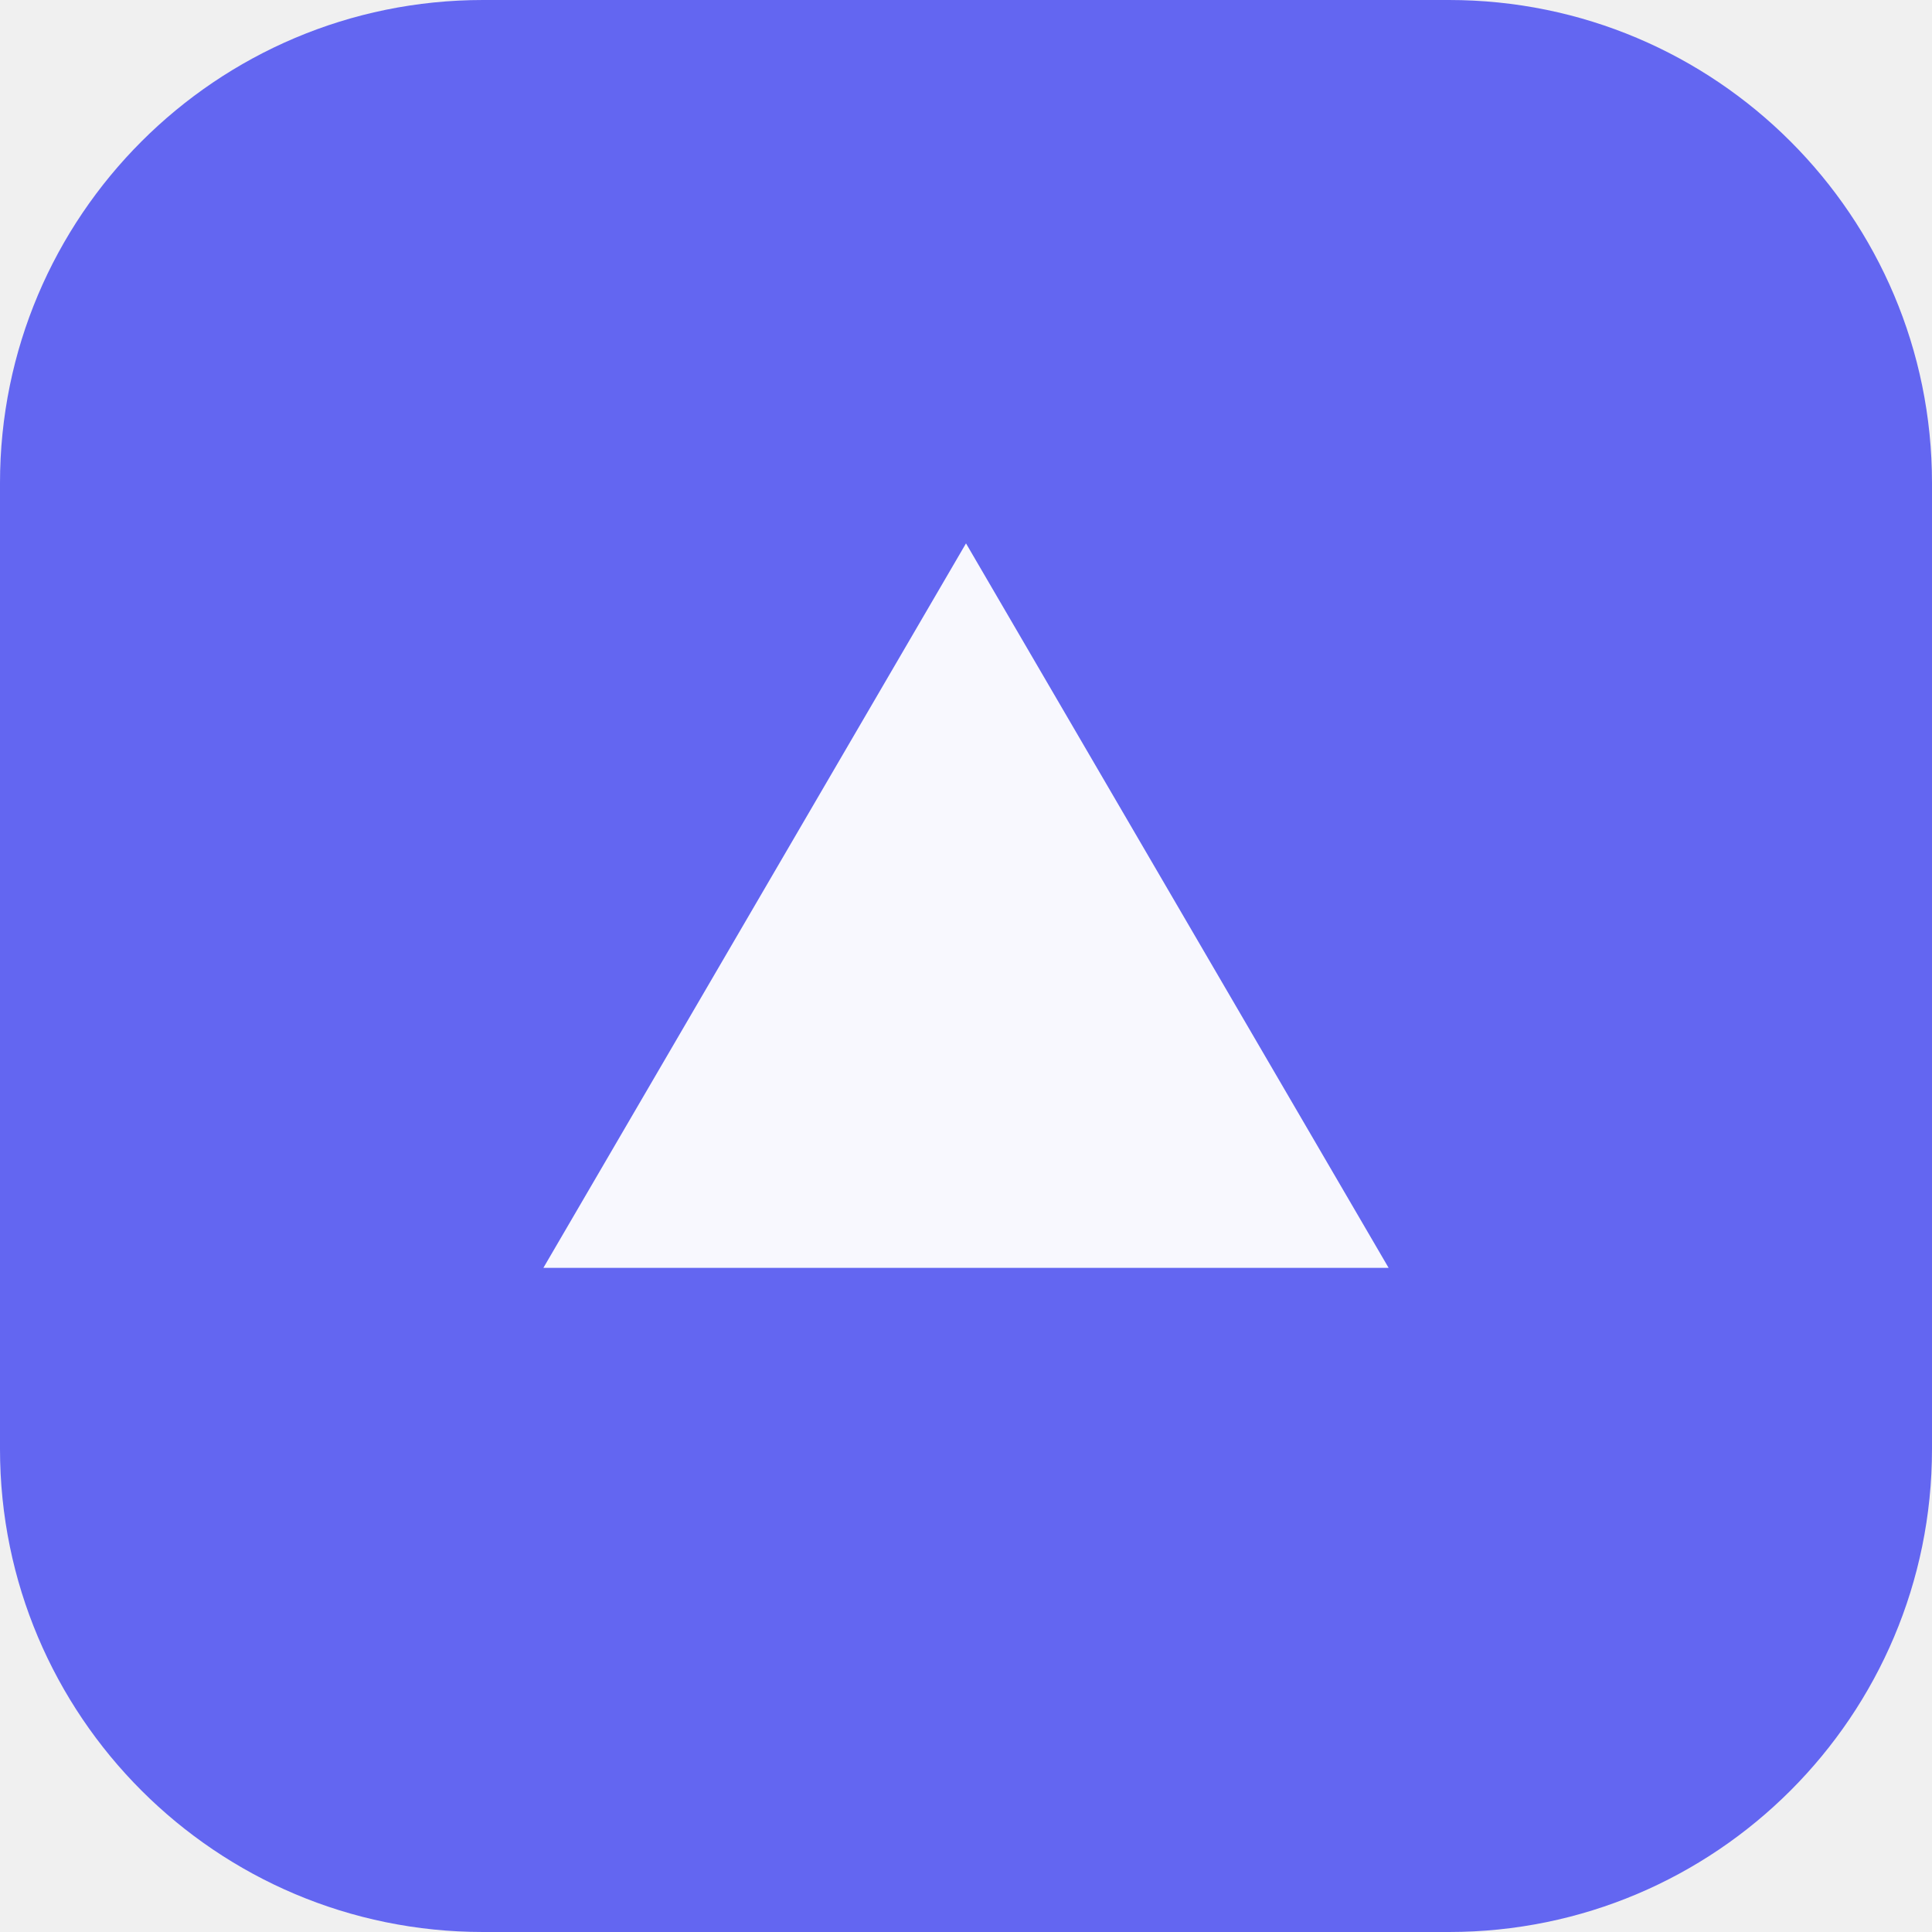
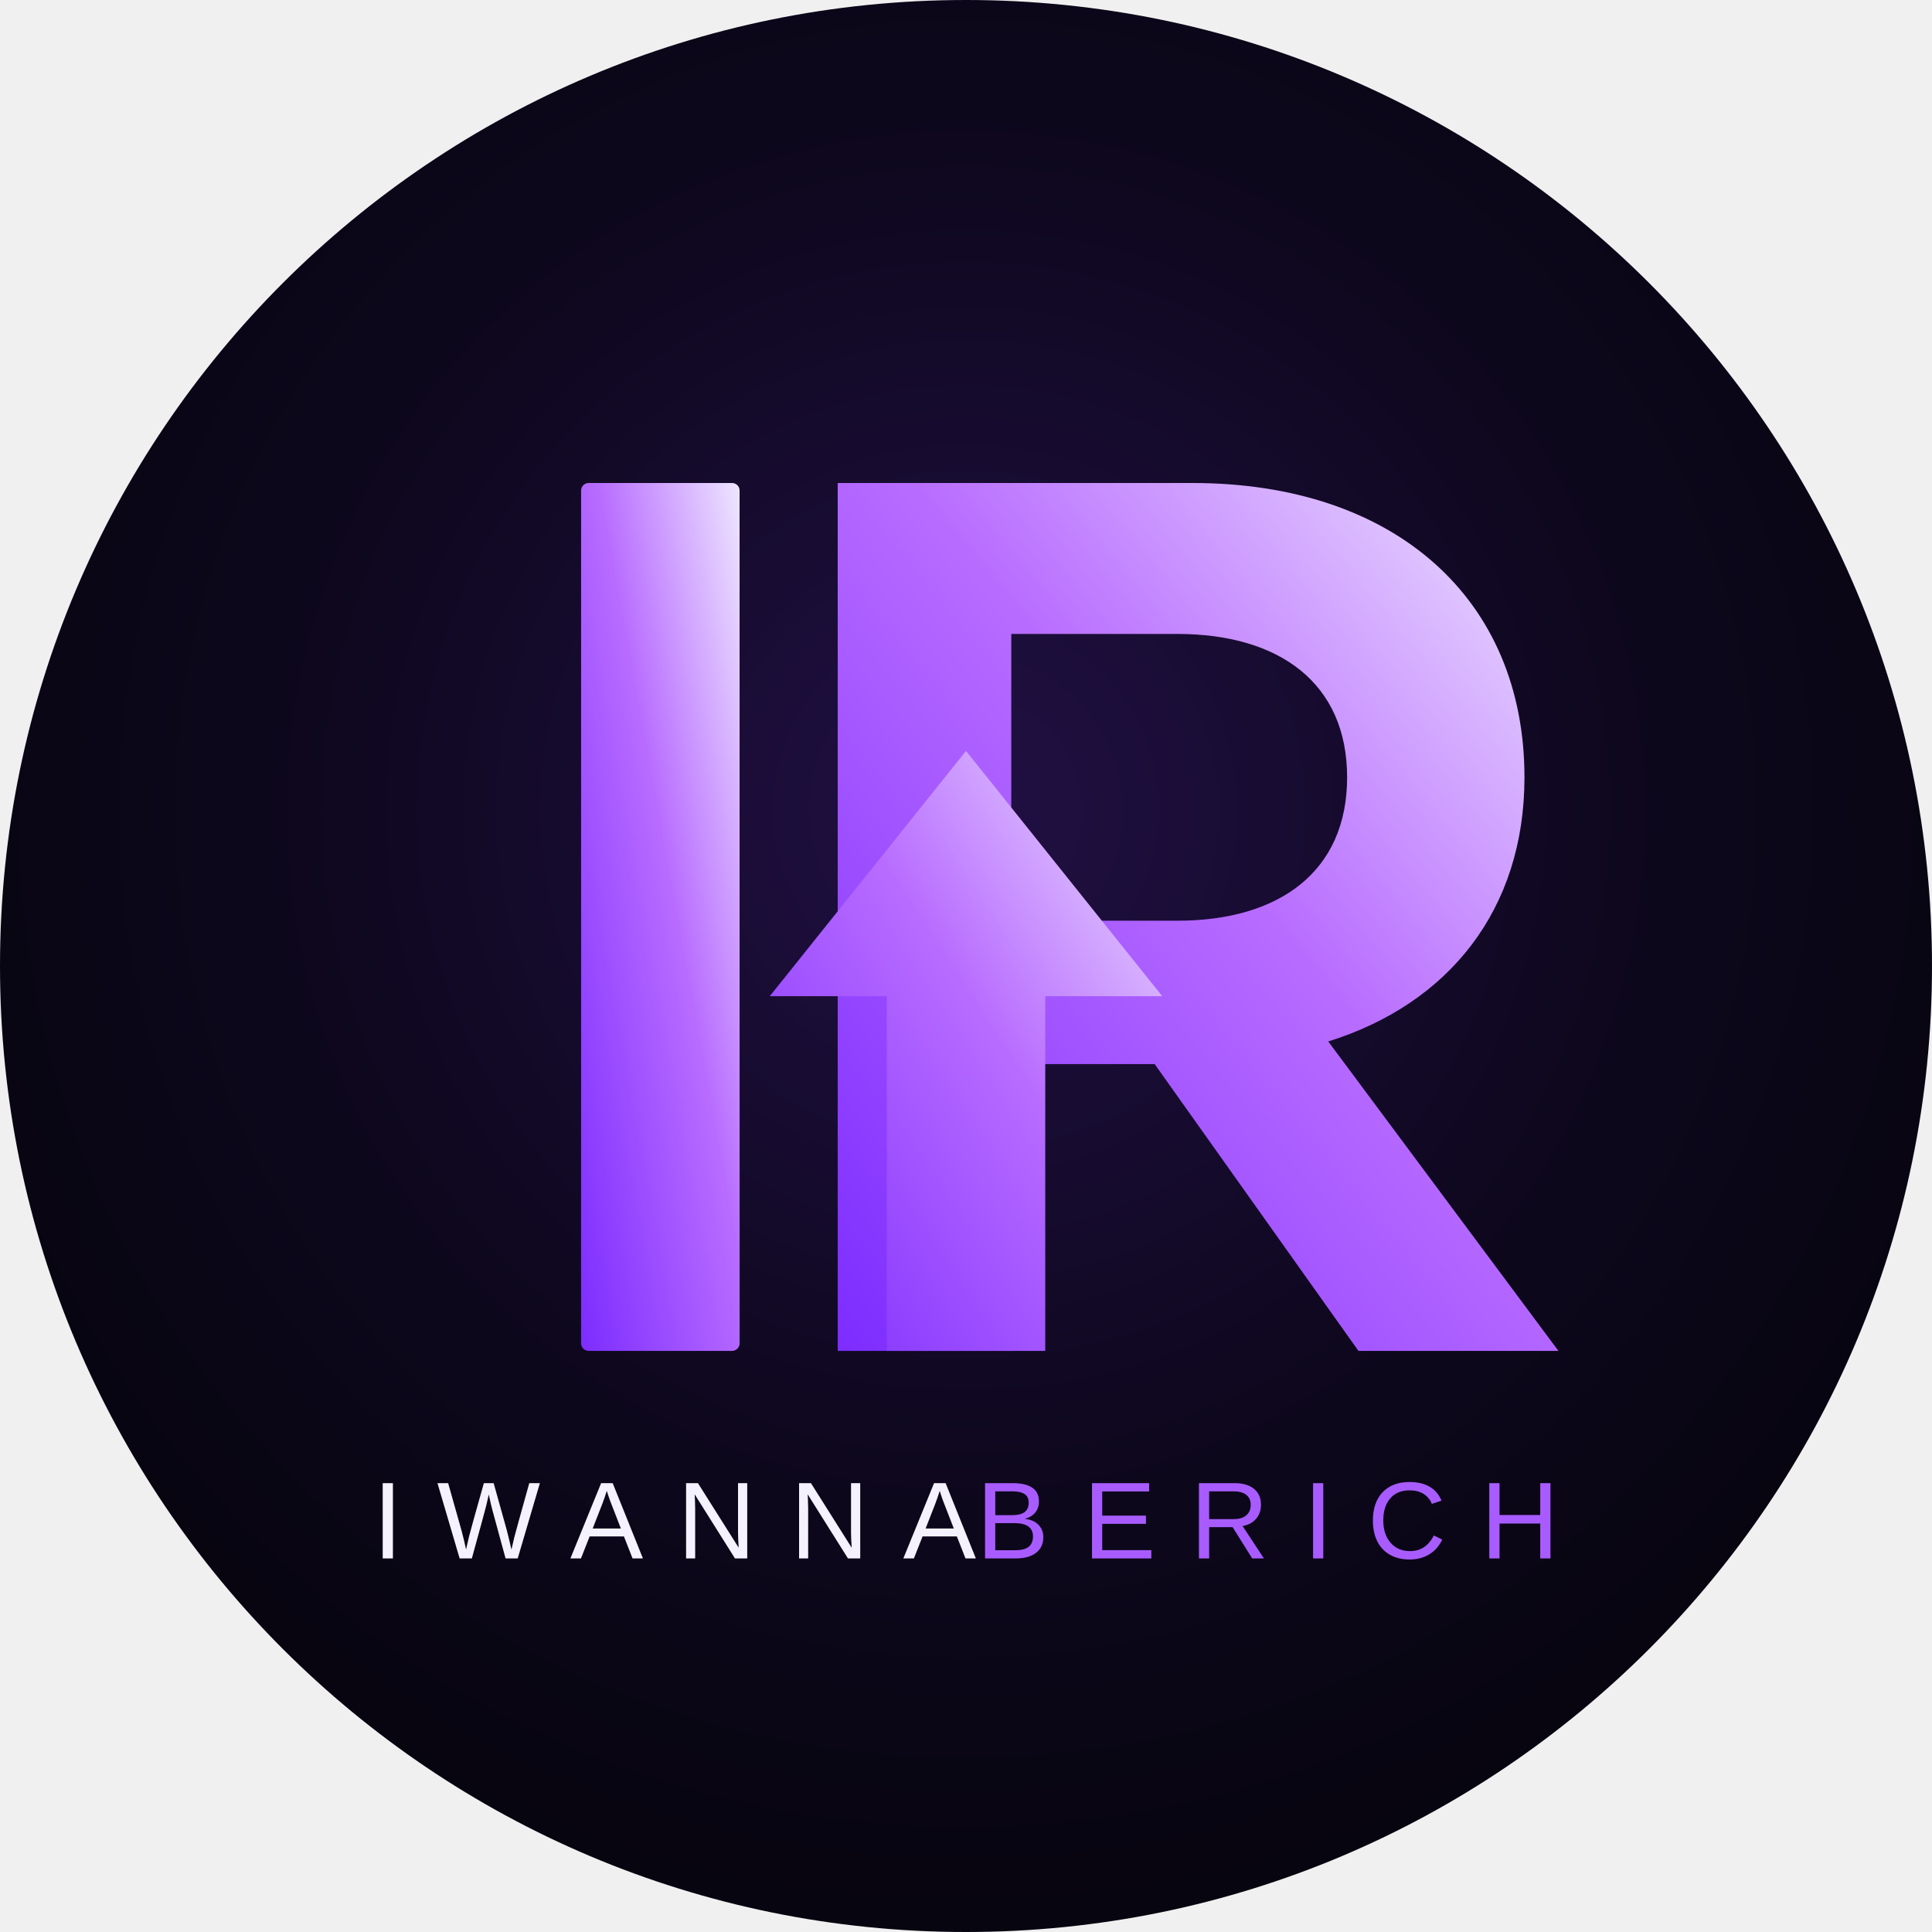
- <svg xmlns="http://www.w3.org/2000/svg" viewBox="0 0 32 32" fill="none">
-   <rect width="32" height="32" rx="8" fill="#6366f1" />
-   <path d="M9 21L16 9L23 21H9Z" fill="white" opacity="0.95" />
+ <svg xmlns="http://www.w3.org/2000/svg" viewBox="0 0 512 512">
+   <defs>
+     <radialGradient id="bg" cx="50%" cy="42%" r="65%">
+       <stop offset="0%" stop-color="#211044" />
+       <stop offset="55%" stop-color="#0d071c" />
+       <stop offset="100%" stop-color="#05040b" />
+     </radialGradient>
+     <linearGradient id="purple" x1="0%" y1="100%" x2="100%" y2="0%">
+       <stop offset="0%" stop-color="#7c2cff" />
+       <stop offset="55%" stop-color="#b86cff" />
+       <stop offset="100%" stop-color="#eee6ff" />
+     </linearGradient>
+   </defs>
+   <circle cx="256" cy="256" r="256" fill="url(#bg)" />
+   <rect x="154" y="128" width="42" height="230" rx="2" fill="url(#purple)" />
+   <path fill="url(#purple)" d="     M222 128h94c54 0 88 31 88 78 0 35-20 60-52 70l61 82h-53l-54-76h-38v76h-46V128zm46 40v76h44c27 0 45-13 45-38     0-25-18-38-45-38h-44z" />
+   <path fill="url(#purple)" d="M235 358v-94h-31l52-65 52 65h-31v94z" />
+   <text x="256" y="413" text-anchor="middle" font-family="Arial, Helvetica, sans-serif" font-size="29" letter-spacing="9" font-weight="500" fill="#f5f2ff">IWANNA<tspan fill="#a85cff">BERICH</tspan>
+   </text>
</svg>
